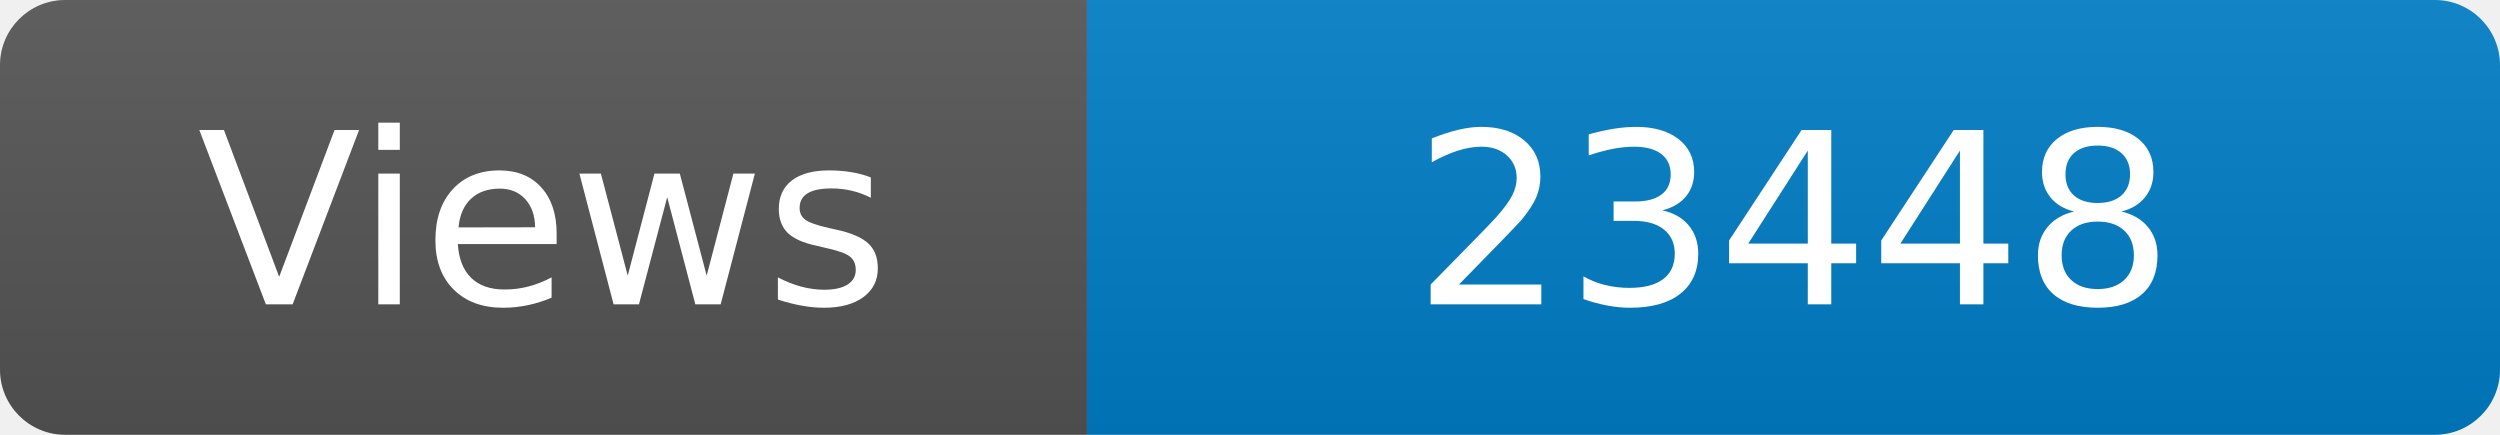
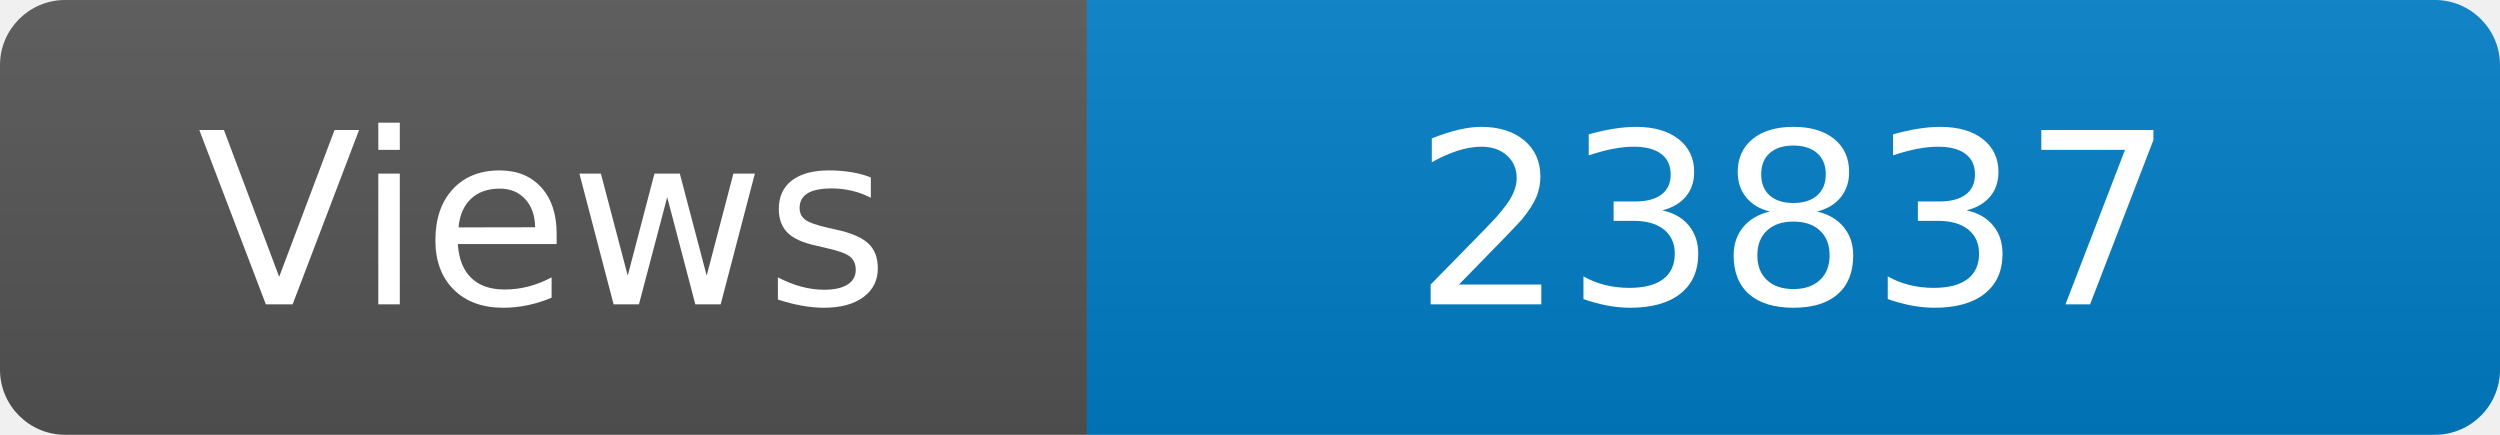
<svg xmlns="http://www.w3.org/2000/svg" width="115" height="20" role="img" aria-label="Maintained?: yes">
  <linearGradient id="s" x2="0" y2="100%">
    <stop offset="0" stop-color="#bbb" stop-opacity=".1" />
    <stop offset="1" stop-opacity=".1" />
  </linearGradient>
  <clipPath id="r">
    <rect width="115" height="20" rx="3" fill="#fff" />
  </clipPath>
  <g clip-path="url(#r)">
    <rect width="50" height="20" fill="#555" />
    <rect x="50" width="160" height="20" fill="#007ec6" />
    <rect width="115" height="20" fill="url(#s)" />
  </g>
  <g fill="#fff" text-anchor="middle" font-family="Verdana,Geneva,DejaVu Sans,sans-serif" font-size="110">
    <text x="250" y="140" transform="scale(.1)" fill="#fff">Views</text>
-     <text x="825" y="140" transform="scale(.1)" fill="#fff">23448</text>
+     <text x="825" y="140" transform="scale(.1)" fill="#fff">23837</text>
  </g>
</svg>
